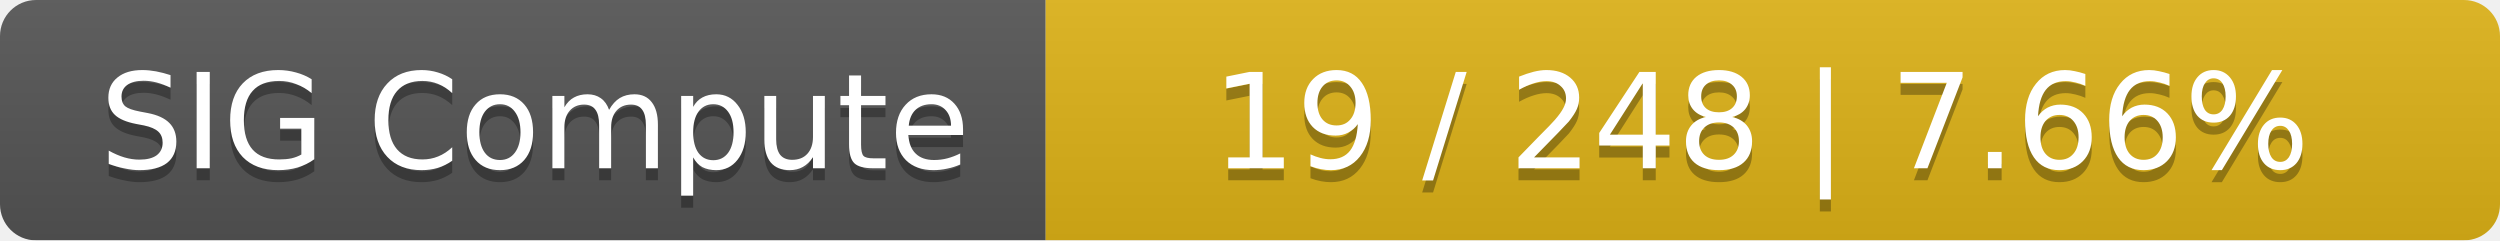
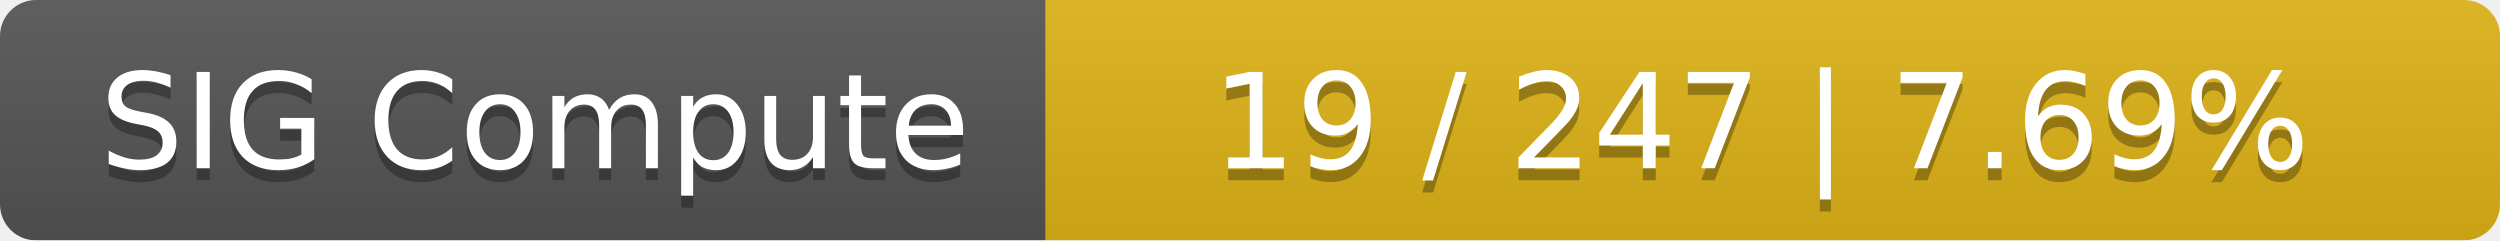
<svg xmlns="http://www.w3.org/2000/svg" width="208" height="20">
  <linearGradient id="smooth" x2="0" y2="100%">
    <stop offset="0" stop-color="#bbb" stop-opacity=".1" />
    <stop offset="1" stop-opacity=".1" />
  </linearGradient>
  <mask id="round">
    <rect width="208" height="20" rx="3" fill="#fff" />
  </mask>
  <g mask="url(#round)">
    <rect width="87" height="20" fill="#555" />
    <rect x="87" width="121" height="20" fill="#dfb317" />
    <rect width="208" height="20" fill="url(#smooth)" />
  </g>
  <g fill="#fff" text-anchor="middle" font-family="DejaVu Sans,Verdana,Geneva,sans-serif" font-size="11">
    <text x="44.5" y="15" fill="#010101" fill-opacity=".3">SIG Compute</text>
    <text x="44.5" y="14">SIG Compute</text>
-     <text x="146.5" y="15" fill="#010101" fill-opacity=".3">19 / 248    |    7.66%</text>
-     <text x="146.5" y="14">19 / 248    |    7.66%</text>
+     <text x="146.5" y="15" fill="#010101" fill-opacity=".3">19 / 247    |    7.69%</text>
+     <text x="146.5" y="14">19 / 247    |    7.69%</text>
  </g>
</svg>
